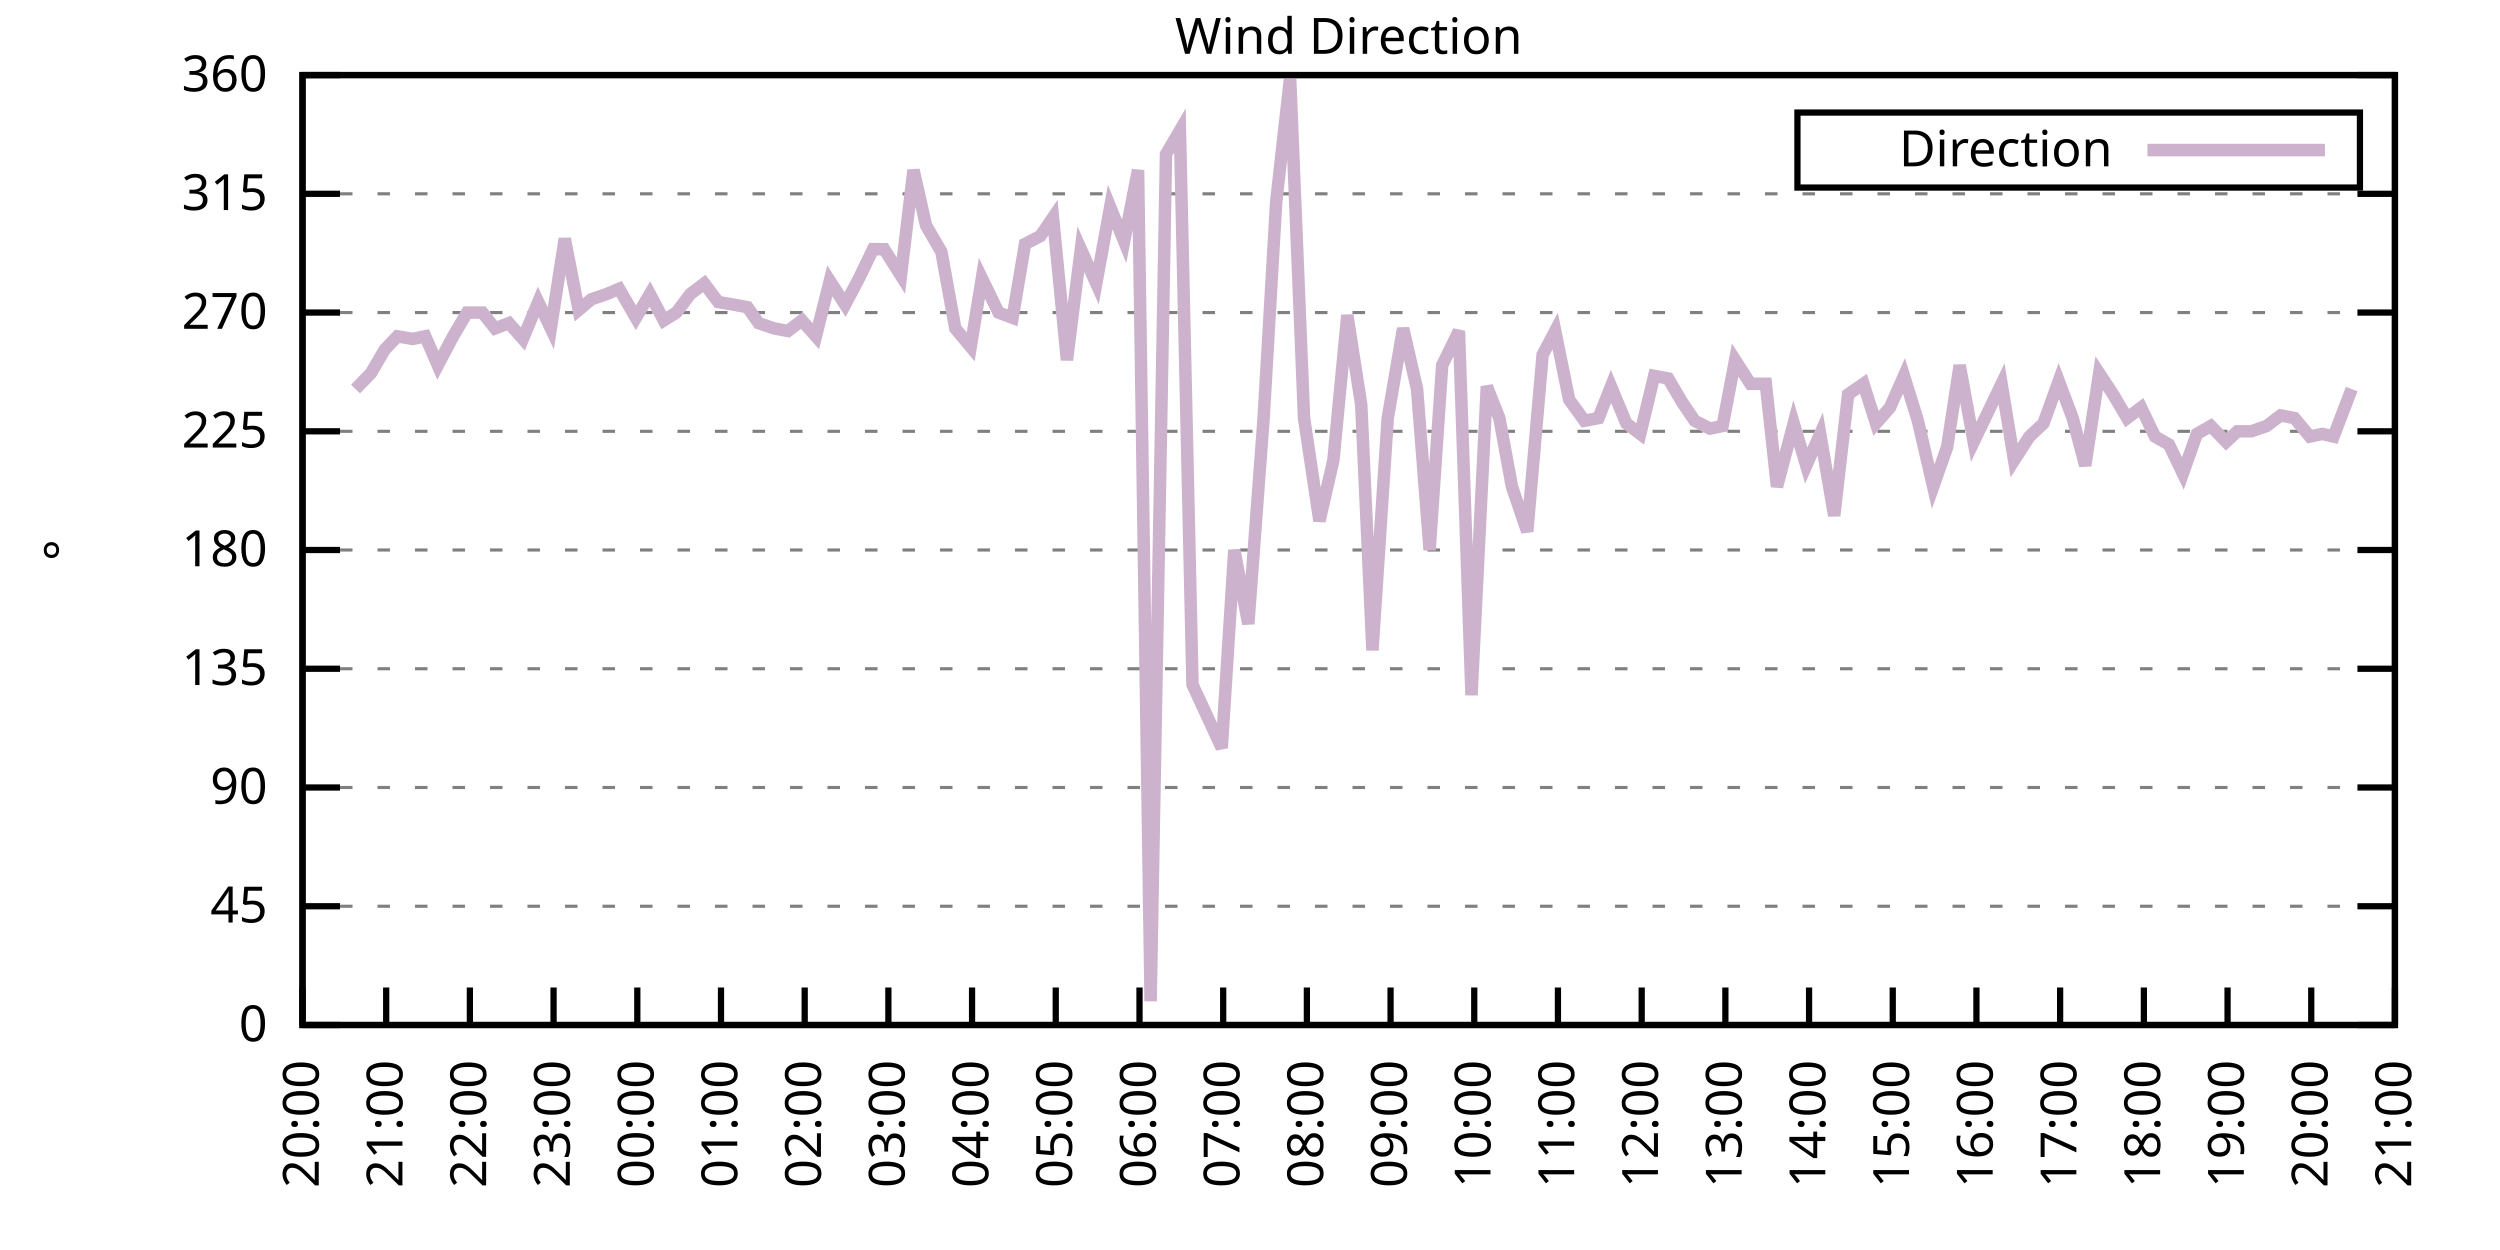
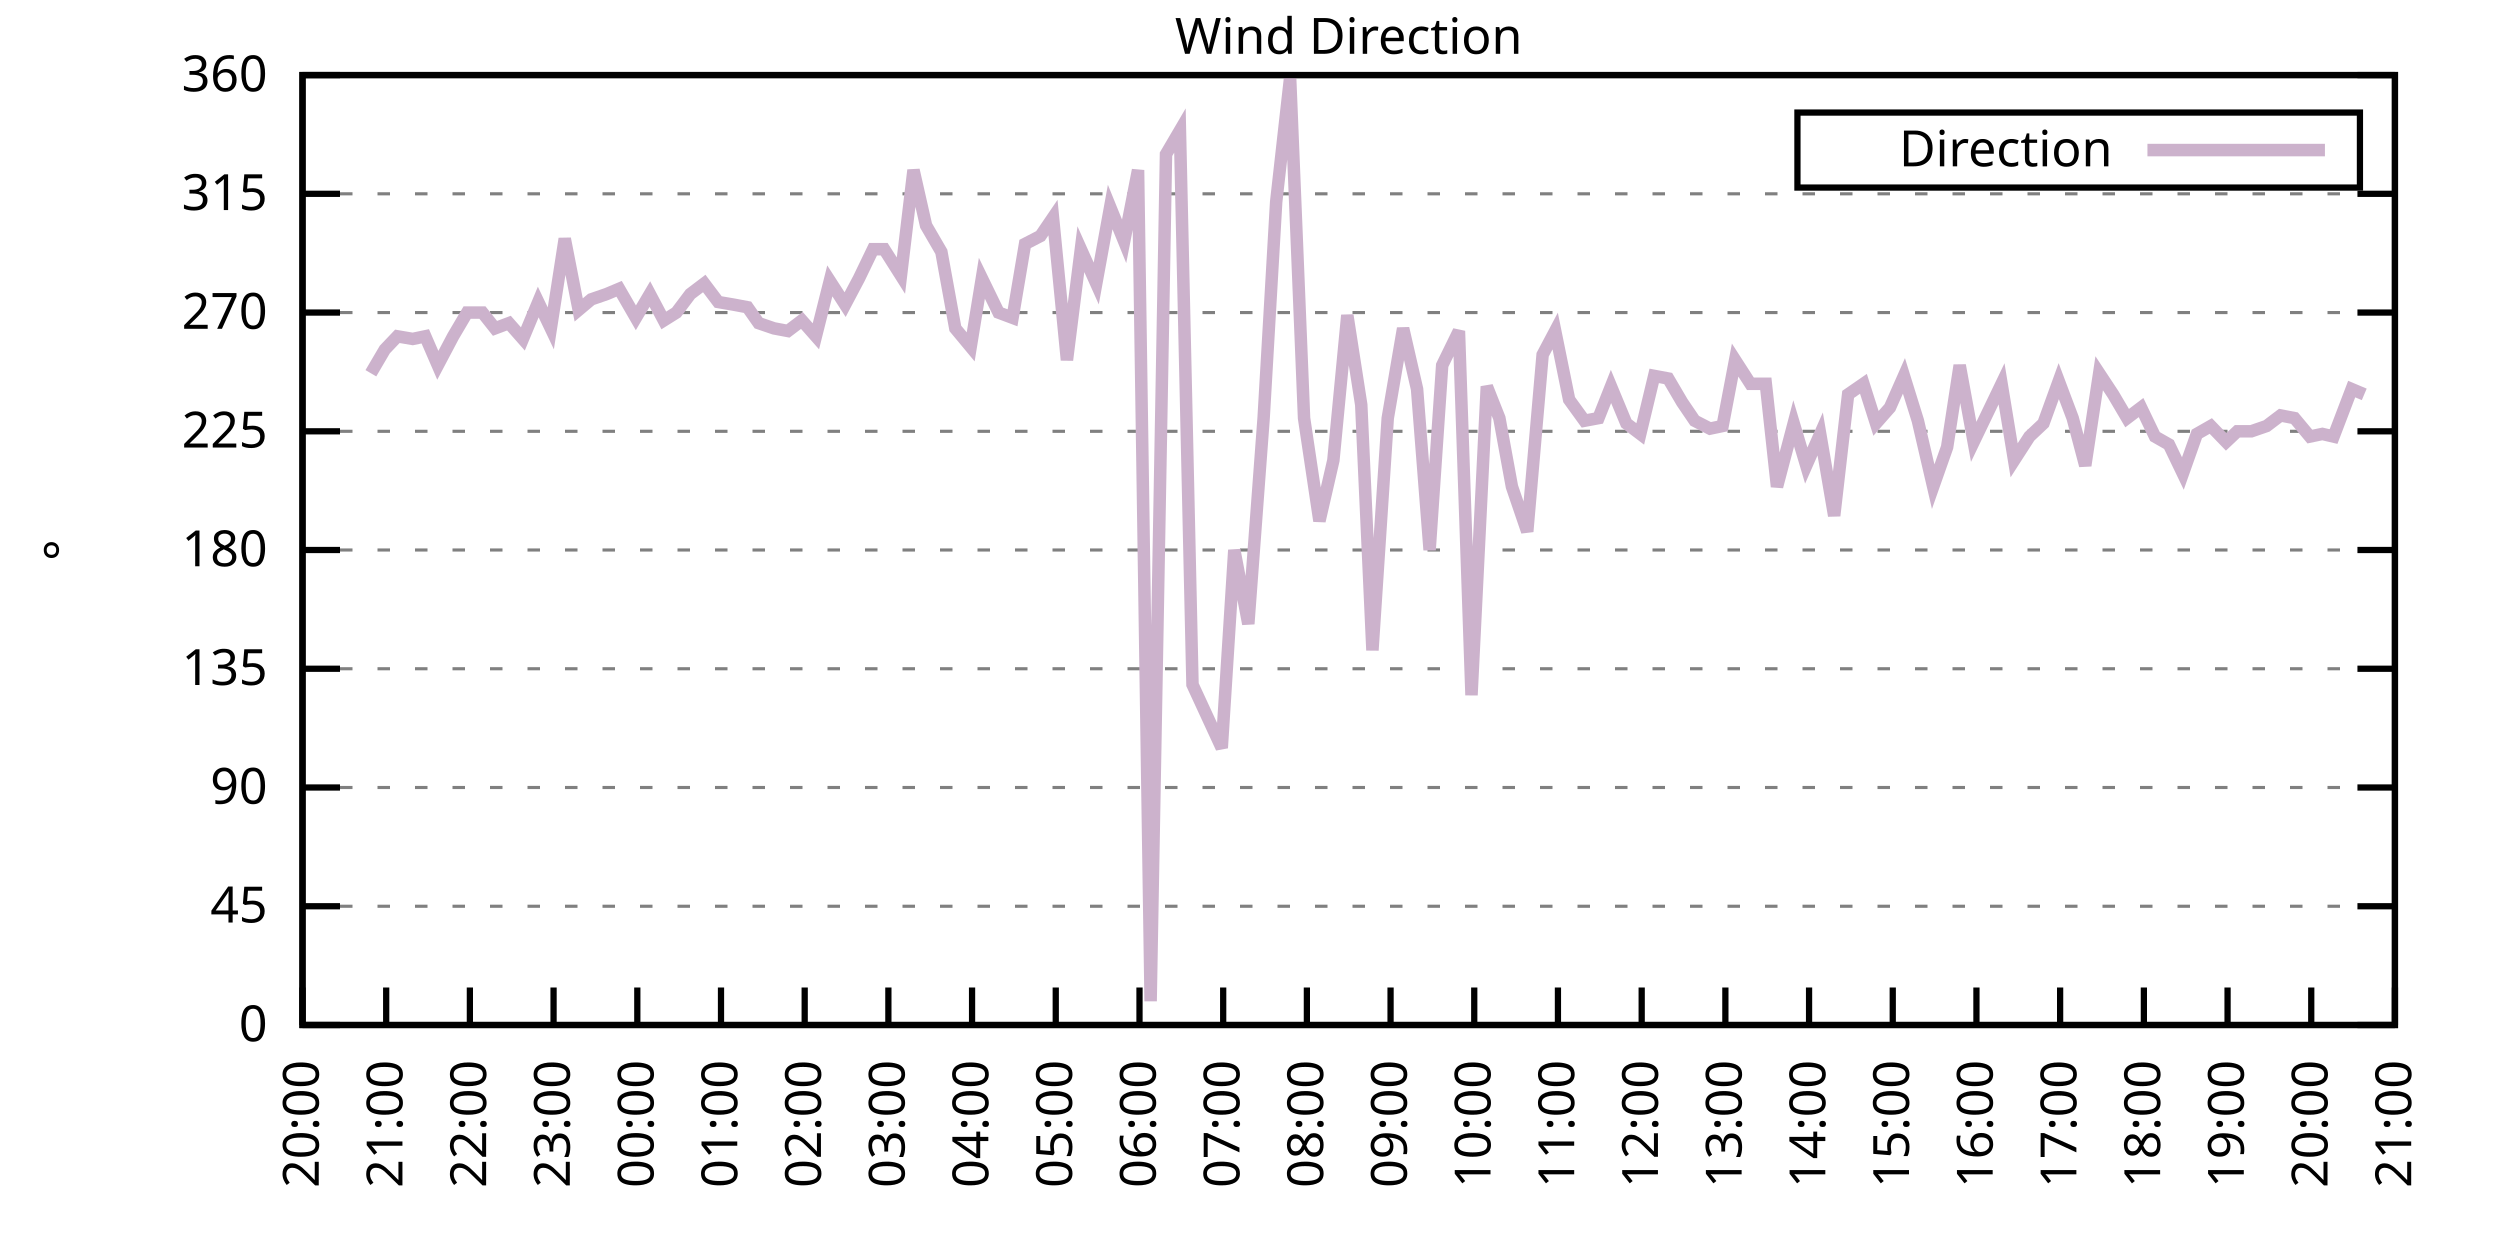
<svg xmlns="http://www.w3.org/2000/svg" xmlns:xlink="http://www.w3.org/1999/xlink" width="400" height="200" viewBox="0 0 400 200">
  <g id="gnuplot_canvas">
    <rect x="0" y="0" width="400" height="200" fill="none" />
    <defs>
      <circle id="gpDot" r="0.5" stroke-width="0.5" stroke="currentColor" />
      <path id="gpPt0" stroke-width="0.333" stroke="currentColor" d="M-1,0 h2 M0,-1 v2" />
      <path id="gpPt1" stroke-width="0.333" stroke="currentColor" d="M-1,-1 L1,1 M1,-1 L-1,1" />
      <path id="gpPt2" stroke-width="0.333" stroke="currentColor" d="M-1,0 L1,0 M0,-1 L0,1 M-1,-1 L1,1 M-1,1 L1,-1" />
      <rect id="gpPt3" stroke-width="0.333" stroke="currentColor" x="-1" y="-1" width="2" height="2" />
      <rect id="gpPt4" stroke-width="0.333" stroke="currentColor" fill="currentColor" x="-1" y="-1" width="2" height="2" />
      <circle id="gpPt5" stroke-width="0.333" stroke="currentColor" cx="0" cy="0" r="1" />
      <use xlink:href="#gpPt5" id="gpPt6" fill="currentColor" stroke="none" />
      <path id="gpPt7" stroke-width="0.333" stroke="currentColor" d="M0,-1.33 L-1.33,0.67 L1.33,0.67 z" />
      <use xlink:href="#gpPt7" id="gpPt8" fill="currentColor" stroke="none" />
      <use xlink:href="#gpPt7" id="gpPt9" stroke="currentColor" transform="rotate(180)" />
      <use xlink:href="#gpPt9" id="gpPt10" fill="currentColor" stroke="none" />
      <use xlink:href="#gpPt3" id="gpPt11" stroke="currentColor" transform="rotate(45)" />
      <use xlink:href="#gpPt11" id="gpPt12" fill="currentColor" stroke="none" />
      <path id="gpPt13" stroke-width="0.333" stroke="currentColor" d="M0,1.330 L1.265,0.411 L0.782,-1.067 L-0.782,-1.076 L-1.265,0.411 z" />
      <use xlink:href="#gpPt13" id="gpPt14" fill="currentColor" stroke="none" />
      <filter id="textbox" filterUnits="objectBoundingBox" x="0" y="0" height="1" width="1">
        <feFlood flood-color="white" flood-opacity="1" result="bgnd" />
        <feComposite in="SourceGraphic" in2="bgnd" operator="atop" />
      </filter>
      <filter id="greybox" filterUnits="objectBoundingBox" x="0" y="0" height="1" width="1">
        <feFlood flood-color="lightgrey" flood-opacity="1" result="grey" />
        <feComposite in="SourceGraphic" in2="grey" operator="atop" />
      </filter>
    </defs>
    <g fill="none" color="white" stroke="currentColor" stroke-width="1.00" stroke-linecap="butt" stroke-linejoin="miter">
</g>
    <g fill="none" color="black" stroke="currentColor" stroke-width="1.00" stroke-linecap="butt" stroke-linejoin="miter">
      <g stroke="none" shape-rendering="crispEdges">
        <polygon fill="rgb(255, 255, 255)" points="48.40,164.00 383.18,164.00 383.18,12.02 48.40,12.02 " />
      </g>
    </g>
    <g fill="none" color="black" stroke="currentColor" stroke-width="1.00" stroke-linecap="butt" stroke-linejoin="miter">
</g>
    <g fill="none" color="black" stroke="black" stroke-width="0.50" stroke-linecap="butt" stroke-linejoin="miter">
</g>
    <g fill="none" color="gray" stroke="currentColor" stroke-width="0.50" stroke-linecap="butt" stroke-linejoin="miter">
      <path stroke="gray" stroke-dasharray="2,4" class="gridline" d="M48.40,164.00 L383.19,164.00  " />
    </g>
    <g fill="none" color="gray" stroke="gray" stroke-width="1.00" stroke-linecap="butt" stroke-linejoin="miter">
</g>
    <g fill="none" color="black" stroke="currentColor" stroke-width="1.00" stroke-linecap="butt" stroke-linejoin="miter">
      <path stroke="black" d="M48.40,164.00 L54.40,164.00 M383.19,164.00 L377.19,164.00  " />
      <g transform="translate(42.80,166.60)" stroke="none" fill="black" font-family="Sans" font-size="8.00" text-anchor="end">
        <text>
          <tspan font-family="Sans"> 0</tspan>
        </text>
      </g>
    </g>
    <g fill="none" color="black" stroke="currentColor" stroke-width="1.00" stroke-linecap="butt" stroke-linejoin="miter">
</g>
    <g fill="none" color="black" stroke="black" stroke-width="0.50" stroke-linecap="butt" stroke-linejoin="miter">
</g>
    <g fill="none" color="gray" stroke="currentColor" stroke-width="0.50" stroke-linecap="butt" stroke-linejoin="miter">
      <path stroke="gray" stroke-dasharray="2,4" class="gridline" d="M48.40,145.00 L383.19,145.00  " />
    </g>
    <g fill="none" color="gray" stroke="gray" stroke-width="1.00" stroke-linecap="butt" stroke-linejoin="miter">
</g>
    <g fill="none" color="black" stroke="currentColor" stroke-width="1.00" stroke-linecap="butt" stroke-linejoin="miter">
      <path stroke="black" d="M48.40,145.00 L54.40,145.00 M383.19,145.00 L377.19,145.00  " />
      <g transform="translate(42.80,147.60)" stroke="none" fill="black" font-family="Sans" font-size="8.00" text-anchor="end">
        <text>
          <tspan font-family="Sans"> 45</tspan>
        </text>
      </g>
    </g>
    <g fill="none" color="black" stroke="currentColor" stroke-width="1.00" stroke-linecap="butt" stroke-linejoin="miter">
</g>
    <g fill="none" color="black" stroke="black" stroke-width="0.50" stroke-linecap="butt" stroke-linejoin="miter">
</g>
    <g fill="none" color="gray" stroke="currentColor" stroke-width="0.50" stroke-linecap="butt" stroke-linejoin="miter">
      <path stroke="gray" stroke-dasharray="2,4" class="gridline" d="M48.40,126.00 L383.19,126.00  " />
    </g>
    <g fill="none" color="gray" stroke="gray" stroke-width="1.00" stroke-linecap="butt" stroke-linejoin="miter">
</g>
    <g fill="none" color="black" stroke="currentColor" stroke-width="1.00" stroke-linecap="butt" stroke-linejoin="miter">
      <path stroke="black" d="M48.40,126.00 L54.40,126.00 M383.19,126.00 L377.19,126.00  " />
      <g transform="translate(42.80,128.60)" stroke="none" fill="black" font-family="Sans" font-size="8.00" text-anchor="end">
        <text>
          <tspan font-family="Sans"> 90</tspan>
        </text>
      </g>
    </g>
    <g fill="none" color="black" stroke="currentColor" stroke-width="1.00" stroke-linecap="butt" stroke-linejoin="miter">
</g>
    <g fill="none" color="black" stroke="black" stroke-width="0.50" stroke-linecap="butt" stroke-linejoin="miter">
</g>
    <g fill="none" color="gray" stroke="currentColor" stroke-width="0.50" stroke-linecap="butt" stroke-linejoin="miter">
      <path stroke="gray" stroke-dasharray="2,4" class="gridline" d="M48.40,107.00 L383.19,107.00  " />
    </g>
    <g fill="none" color="gray" stroke="gray" stroke-width="1.00" stroke-linecap="butt" stroke-linejoin="miter">
</g>
    <g fill="none" color="black" stroke="currentColor" stroke-width="1.00" stroke-linecap="butt" stroke-linejoin="miter">
      <path stroke="black" d="M48.40,107.00 L54.40,107.00 M383.19,107.00 L377.19,107.00  " />
      <g transform="translate(42.80,109.60)" stroke="none" fill="black" font-family="Sans" font-size="8.00" text-anchor="end">
        <text>
          <tspan font-family="Sans"> 135</tspan>
        </text>
      </g>
    </g>
    <g fill="none" color="black" stroke="currentColor" stroke-width="1.00" stroke-linecap="butt" stroke-linejoin="miter">
</g>
    <g fill="none" color="black" stroke="black" stroke-width="0.50" stroke-linecap="butt" stroke-linejoin="miter">
</g>
    <g fill="none" color="gray" stroke="currentColor" stroke-width="0.50" stroke-linecap="butt" stroke-linejoin="miter">
      <path stroke="gray" stroke-dasharray="2,4" class="gridline" d="M48.40,88.00 L383.19,88.00  " />
    </g>
    <g fill="none" color="gray" stroke="gray" stroke-width="1.00" stroke-linecap="butt" stroke-linejoin="miter">
</g>
    <g fill="none" color="black" stroke="currentColor" stroke-width="1.00" stroke-linecap="butt" stroke-linejoin="miter">
      <path stroke="black" d="M48.40,88.00 L54.40,88.00 M383.19,88.00 L377.19,88.00  " />
      <g transform="translate(42.80,90.60)" stroke="none" fill="black" font-family="Sans" font-size="8.00" text-anchor="end">
        <text>
          <tspan font-family="Sans"> 180</tspan>
        </text>
      </g>
    </g>
    <g fill="none" color="black" stroke="currentColor" stroke-width="1.00" stroke-linecap="butt" stroke-linejoin="miter">
</g>
    <g fill="none" color="black" stroke="black" stroke-width="0.50" stroke-linecap="butt" stroke-linejoin="miter">
</g>
    <g fill="none" color="gray" stroke="currentColor" stroke-width="0.50" stroke-linecap="butt" stroke-linejoin="miter">
      <path stroke="gray" stroke-dasharray="2,4" class="gridline" d="M48.40,69.01 L383.19,69.01  " />
    </g>
    <g fill="none" color="gray" stroke="gray" stroke-width="1.00" stroke-linecap="butt" stroke-linejoin="miter">
</g>
    <g fill="none" color="black" stroke="currentColor" stroke-width="1.00" stroke-linecap="butt" stroke-linejoin="miter">
      <path stroke="black" d="M48.40,69.01 L54.40,69.01 M383.19,69.01 L377.19,69.01  " />
      <g transform="translate(42.80,71.61)" stroke="none" fill="black" font-family="Sans" font-size="8.00" text-anchor="end">
        <text>
          <tspan font-family="Sans"> 225</tspan>
        </text>
      </g>
    </g>
    <g fill="none" color="black" stroke="currentColor" stroke-width="1.00" stroke-linecap="butt" stroke-linejoin="miter">
</g>
    <g fill="none" color="black" stroke="black" stroke-width="0.50" stroke-linecap="butt" stroke-linejoin="miter">
</g>
    <g fill="none" color="gray" stroke="currentColor" stroke-width="0.50" stroke-linecap="butt" stroke-linejoin="miter">
      <path stroke="gray" stroke-dasharray="2,4" class="gridline" d="M48.40,50.01 L383.19,50.01  " />
    </g>
    <g fill="none" color="gray" stroke="gray" stroke-width="1.00" stroke-linecap="butt" stroke-linejoin="miter">
</g>
    <g fill="none" color="black" stroke="currentColor" stroke-width="1.00" stroke-linecap="butt" stroke-linejoin="miter">
      <path stroke="black" d="M48.40,50.01 L54.40,50.01 M383.19,50.01 L377.19,50.01  " />
      <g transform="translate(42.80,52.61)" stroke="none" fill="black" font-family="Sans" font-size="8.00" text-anchor="end">
        <text>
          <tspan font-family="Sans"> 270</tspan>
        </text>
      </g>
    </g>
    <g fill="none" color="black" stroke="currentColor" stroke-width="1.00" stroke-linecap="butt" stroke-linejoin="miter">
</g>
    <g fill="none" color="black" stroke="black" stroke-width="0.50" stroke-linecap="butt" stroke-linejoin="miter">
</g>
    <g fill="none" color="gray" stroke="currentColor" stroke-width="0.50" stroke-linecap="butt" stroke-linejoin="miter">
      <path stroke="gray" stroke-dasharray="2,4" class="gridline" d="M48.40,31.01 L383.19,31.01  " />
    </g>
    <g fill="none" color="gray" stroke="gray" stroke-width="1.00" stroke-linecap="butt" stroke-linejoin="miter">
</g>
    <g fill="none" color="black" stroke="currentColor" stroke-width="1.00" stroke-linecap="butt" stroke-linejoin="miter">
      <path stroke="black" d="M48.40,31.01 L54.40,31.01 M383.19,31.01 L377.19,31.01  " />
      <g transform="translate(42.80,33.61)" stroke="none" fill="black" font-family="Sans" font-size="8.00" text-anchor="end">
        <text>
          <tspan font-family="Sans"> 315</tspan>
        </text>
      </g>
    </g>
    <g fill="none" color="black" stroke="currentColor" stroke-width="1.00" stroke-linecap="butt" stroke-linejoin="miter">
</g>
    <g fill="none" color="black" stroke="black" stroke-width="0.50" stroke-linecap="butt" stroke-linejoin="miter">
</g>
    <g fill="none" color="gray" stroke="currentColor" stroke-width="0.50" stroke-linecap="butt" stroke-linejoin="miter">
      <path stroke="gray" stroke-dasharray="2,4" class="gridline" d="M48.40,12.01 L383.19,12.01  " />
    </g>
    <g fill="none" color="gray" stroke="gray" stroke-width="1.00" stroke-linecap="butt" stroke-linejoin="miter">
</g>
    <g fill="none" color="black" stroke="currentColor" stroke-width="1.00" stroke-linecap="butt" stroke-linejoin="miter">
      <path stroke="black" d="M48.40,12.01 L54.40,12.01 M383.19,12.01 L377.19,12.01  " />
      <g transform="translate(42.80,14.61)" stroke="none" fill="black" font-family="Sans" font-size="8.00" text-anchor="end">
        <text>
          <tspan font-family="Sans"> 360</tspan>
        </text>
      </g>
    </g>
    <g fill="none" color="black" stroke="currentColor" stroke-width="1.00" stroke-linecap="butt" stroke-linejoin="miter">
      <path stroke="black" d="M48.40,164.00 L48.40,158.00  " />
      <g transform="translate(51.00,169.60) rotate(270.00)" stroke="none" fill="black" font-family="Sans" font-size="8.00" text-anchor="end">
        <text>
          <tspan font-family="Sans">20:00</tspan>
        </text>
      </g>
    </g>
    <g fill="none" color="black" stroke="currentColor" stroke-width="1.00" stroke-linecap="butt" stroke-linejoin="miter">
      <path stroke="black" d="M61.79,164.00 L61.79,158.00  " />
      <g transform="translate(64.39,169.60) rotate(270.00)" stroke="none" fill="black" font-family="Sans" font-size="8.00" text-anchor="end">
        <text>
          <tspan font-family="Sans">21:00</tspan>
        </text>
      </g>
    </g>
    <g fill="none" color="black" stroke="currentColor" stroke-width="1.00" stroke-linecap="butt" stroke-linejoin="miter">
      <path stroke="black" d="M75.18,164.00 L75.18,158.00  " />
      <g transform="translate(77.78,169.60) rotate(270.00)" stroke="none" fill="black" font-family="Sans" font-size="8.00" text-anchor="end">
        <text>
          <tspan font-family="Sans">22:00</tspan>
        </text>
      </g>
    </g>
    <g fill="none" color="black" stroke="currentColor" stroke-width="1.00" stroke-linecap="butt" stroke-linejoin="miter">
      <path stroke="black" d="M88.57,164.00 L88.57,158.00  " />
      <g transform="translate(91.17,169.60) rotate(270.00)" stroke="none" fill="black" font-family="Sans" font-size="8.00" text-anchor="end">
        <text>
          <tspan font-family="Sans">23:00</tspan>
        </text>
      </g>
    </g>
    <g fill="none" color="black" stroke="currentColor" stroke-width="1.00" stroke-linecap="butt" stroke-linejoin="miter">
      <path stroke="black" d="M101.97,164.00 L101.97,158.00  " />
      <g transform="translate(104.57,169.60) rotate(270.00)" stroke="none" fill="black" font-family="Sans" font-size="8.00" text-anchor="end">
        <text>
          <tspan font-family="Sans">00:00</tspan>
        </text>
      </g>
    </g>
    <g fill="none" color="black" stroke="currentColor" stroke-width="1.00" stroke-linecap="butt" stroke-linejoin="miter">
      <path stroke="black" d="M115.36,164.00 L115.36,158.00  " />
      <g transform="translate(117.96,169.60) rotate(270.00)" stroke="none" fill="black" font-family="Sans" font-size="8.00" text-anchor="end">
        <text>
          <tspan font-family="Sans">01:00</tspan>
        </text>
      </g>
    </g>
    <g fill="none" color="black" stroke="currentColor" stroke-width="1.00" stroke-linecap="butt" stroke-linejoin="miter">
      <path stroke="black" d="M128.75,164.00 L128.75,158.00  " />
      <g transform="translate(131.35,169.60) rotate(270.00)" stroke="none" fill="black" font-family="Sans" font-size="8.00" text-anchor="end">
        <text>
          <tspan font-family="Sans">02:00</tspan>
        </text>
      </g>
    </g>
    <g fill="none" color="black" stroke="currentColor" stroke-width="1.00" stroke-linecap="butt" stroke-linejoin="miter">
      <path stroke="black" d="M142.14,164.00 L142.14,158.00  " />
      <g transform="translate(144.74,169.60) rotate(270.00)" stroke="none" fill="black" font-family="Sans" font-size="8.00" text-anchor="end">
        <text>
          <tspan font-family="Sans">03:00</tspan>
        </text>
      </g>
    </g>
    <g fill="none" color="black" stroke="currentColor" stroke-width="1.00" stroke-linecap="butt" stroke-linejoin="miter">
      <path stroke="black" d="M155.53,164.00 L155.53,158.00  " />
      <g transform="translate(158.13,169.60) rotate(270.00)" stroke="none" fill="black" font-family="Sans" font-size="8.00" text-anchor="end">
        <text>
          <tspan font-family="Sans">04:00</tspan>
        </text>
      </g>
    </g>
    <g fill="none" color="black" stroke="currentColor" stroke-width="1.00" stroke-linecap="butt" stroke-linejoin="miter">
      <path stroke="black" d="M168.92,164.00 L168.92,158.00  " />
      <g transform="translate(171.52,169.60) rotate(270.00)" stroke="none" fill="black" font-family="Sans" font-size="8.00" text-anchor="end">
        <text>
          <tspan font-family="Sans">05:00</tspan>
        </text>
      </g>
    </g>
    <g fill="none" color="black" stroke="currentColor" stroke-width="1.00" stroke-linecap="butt" stroke-linejoin="miter">
      <path stroke="black" d="M182.32,164.00 L182.32,158.00  " />
      <g transform="translate(184.92,169.60) rotate(270.00)" stroke="none" fill="black" font-family="Sans" font-size="8.00" text-anchor="end">
        <text>
          <tspan font-family="Sans">06:00</tspan>
        </text>
      </g>
    </g>
    <g fill="none" color="black" stroke="currentColor" stroke-width="1.00" stroke-linecap="butt" stroke-linejoin="miter">
      <path stroke="black" d="M195.71,164.00 L195.71,158.00  " />
      <g transform="translate(198.31,169.60) rotate(270.00)" stroke="none" fill="black" font-family="Sans" font-size="8.00" text-anchor="end">
        <text>
          <tspan font-family="Sans">07:00</tspan>
        </text>
      </g>
    </g>
    <g fill="none" color="black" stroke="currentColor" stroke-width="1.00" stroke-linecap="butt" stroke-linejoin="miter">
      <path stroke="black" d="M209.10,164.00 L209.10,158.00  " />
      <g transform="translate(211.70,169.60) rotate(270.00)" stroke="none" fill="black" font-family="Sans" font-size="8.00" text-anchor="end">
        <text>
          <tspan font-family="Sans">08:00</tspan>
        </text>
      </g>
    </g>
    <g fill="none" color="black" stroke="currentColor" stroke-width="1.00" stroke-linecap="butt" stroke-linejoin="miter">
      <path stroke="black" d="M222.49,164.00 L222.49,158.00  " />
      <g transform="translate(225.09,169.60) rotate(270.00)" stroke="none" fill="black" font-family="Sans" font-size="8.00" text-anchor="end">
        <text>
          <tspan font-family="Sans">09:00</tspan>
        </text>
      </g>
    </g>
    <g fill="none" color="black" stroke="currentColor" stroke-width="1.00" stroke-linecap="butt" stroke-linejoin="miter">
      <path stroke="black" d="M235.88,164.00 L235.88,158.00  " />
      <g transform="translate(238.48,169.60) rotate(270.00)" stroke="none" fill="black" font-family="Sans" font-size="8.00" text-anchor="end">
        <text>
          <tspan font-family="Sans">10:00</tspan>
        </text>
      </g>
    </g>
    <g fill="none" color="black" stroke="currentColor" stroke-width="1.00" stroke-linecap="butt" stroke-linejoin="miter">
      <path stroke="black" d="M249.27,164.00 L249.27,158.00  " />
      <g transform="translate(251.87,169.60) rotate(270.00)" stroke="none" fill="black" font-family="Sans" font-size="8.00" text-anchor="end">
        <text>
          <tspan font-family="Sans">11:00</tspan>
        </text>
      </g>
    </g>
    <g fill="none" color="black" stroke="currentColor" stroke-width="1.00" stroke-linecap="butt" stroke-linejoin="miter">
      <path stroke="black" d="M262.67,164.00 L262.67,158.00  " />
      <g transform="translate(265.27,169.60) rotate(270.00)" stroke="none" fill="black" font-family="Sans" font-size="8.00" text-anchor="end">
        <text>
          <tspan font-family="Sans">12:00</tspan>
        </text>
      </g>
    </g>
    <g fill="none" color="black" stroke="currentColor" stroke-width="1.00" stroke-linecap="butt" stroke-linejoin="miter">
      <path stroke="black" d="M276.06,164.00 L276.06,158.00  " />
      <g transform="translate(278.66,169.60) rotate(270.00)" stroke="none" fill="black" font-family="Sans" font-size="8.00" text-anchor="end">
        <text>
          <tspan font-family="Sans">13:00</tspan>
        </text>
      </g>
    </g>
    <g fill="none" color="black" stroke="currentColor" stroke-width="1.00" stroke-linecap="butt" stroke-linejoin="miter">
      <path stroke="black" d="M289.45,164.00 L289.45,158.00  " />
      <g transform="translate(292.05,169.60) rotate(270.00)" stroke="none" fill="black" font-family="Sans" font-size="8.00" text-anchor="end">
        <text>
          <tspan font-family="Sans">14:00</tspan>
        </text>
      </g>
    </g>
    <g fill="none" color="black" stroke="currentColor" stroke-width="1.00" stroke-linecap="butt" stroke-linejoin="miter">
      <path stroke="black" d="M302.84,164.00 L302.84,158.00  " />
      <g transform="translate(305.44,169.60) rotate(270.00)" stroke="none" fill="black" font-family="Sans" font-size="8.00" text-anchor="end">
        <text>
          <tspan font-family="Sans">15:00</tspan>
        </text>
      </g>
    </g>
    <g fill="none" color="black" stroke="currentColor" stroke-width="1.00" stroke-linecap="butt" stroke-linejoin="miter">
      <path stroke="black" d="M316.23,164.00 L316.23,158.00  " />
      <g transform="translate(318.83,169.60) rotate(270.00)" stroke="none" fill="black" font-family="Sans" font-size="8.00" text-anchor="end">
        <text>
          <tspan font-family="Sans">16:00</tspan>
        </text>
      </g>
    </g>
    <g fill="none" color="black" stroke="currentColor" stroke-width="1.00" stroke-linecap="butt" stroke-linejoin="miter">
      <path stroke="black" d="M329.62,164.00 L329.62,158.00  " />
      <g transform="translate(332.22,169.60) rotate(270.00)" stroke="none" fill="black" font-family="Sans" font-size="8.00" text-anchor="end">
        <text>
          <tspan font-family="Sans">17:00</tspan>
        </text>
      </g>
    </g>
    <g fill="none" color="black" stroke="currentColor" stroke-width="1.00" stroke-linecap="butt" stroke-linejoin="miter">
      <path stroke="black" d="M343.02,164.00 L343.02,158.00  " />
      <g transform="translate(345.62,169.60) rotate(270.00)" stroke="none" fill="black" font-family="Sans" font-size="8.00" text-anchor="end">
        <text>
          <tspan font-family="Sans">18:00</tspan>
        </text>
      </g>
    </g>
    <g fill="none" color="black" stroke="currentColor" stroke-width="1.00" stroke-linecap="butt" stroke-linejoin="miter">
      <path stroke="black" d="M356.41,164.00 L356.41,158.00  " />
      <g transform="translate(359.01,169.60) rotate(270.00)" stroke="none" fill="black" font-family="Sans" font-size="8.00" text-anchor="end">
        <text>
          <tspan font-family="Sans">19:00</tspan>
        </text>
      </g>
    </g>
    <g fill="none" color="black" stroke="currentColor" stroke-width="1.00" stroke-linecap="butt" stroke-linejoin="miter">
      <path stroke="black" d="M369.80,164.00 L369.80,158.00  " />
      <g transform="translate(372.40,169.60) rotate(270.00)" stroke="none" fill="black" font-family="Sans" font-size="8.00" text-anchor="end">
        <text>
          <tspan font-family="Sans">20:00</tspan>
        </text>
      </g>
    </g>
    <g fill="none" color="black" stroke="currentColor" stroke-width="1.00" stroke-linecap="butt" stroke-linejoin="miter">
      <path stroke="black" d="M383.19,164.00 L383.19,158.00  " />
      <g transform="translate(385.79,169.60) rotate(270.00)" stroke="none" fill="black" font-family="Sans" font-size="8.00" text-anchor="end">
        <text>
          <tspan font-family="Sans">21:00</tspan>
        </text>
      </g>
    </g>
    <g fill="none" color="black" stroke="currentColor" stroke-width="1.00" stroke-linecap="butt" stroke-linejoin="miter">
</g>
    <g fill="none" color="black" stroke="currentColor" stroke-width="1.00" stroke-linecap="butt" stroke-linejoin="miter">
      <path stroke="black" d="M48.40,12.01 L48.40,164.00 L383.19,164.00 L383.19,12.01 L48.40,12.01 Z  " />
    </g>
    <g fill="none" color="black" stroke="currentColor" stroke-width="1.00" stroke-linecap="butt" stroke-linejoin="miter">
</g>
    <g fill="none" color="black" stroke="currentColor" stroke-width="1.00" stroke-linecap="butt" stroke-linejoin="miter">
      <path stroke="black" d="M287.59,30.01 L287.59,18.01 L377.59,18.01 L377.59,30.01 L287.59,30.01 Z  " />
    </g>
    <g id="Wind_direction_plot_1">
      <g fill="none" color="white" stroke="black" stroke-width="2.00" stroke-linecap="butt" stroke-linejoin="miter">
</g>
      <g fill="none" color="black" stroke="currentColor" stroke-width="2.00" stroke-linecap="butt" stroke-linejoin="miter">
        <g transform="translate(337.99,26.61)" stroke="none" fill="black" font-family="Sans" font-size="8.00" text-anchor="end">
          <text>
            <tspan font-family="Sans">Direction</tspan>
          </text>
        </g>
      </g>
      <g fill="none" color="black" stroke="currentColor" stroke-width="2.00" stroke-linecap="butt" stroke-linejoin="miter">
-         <path stroke="rgb(204, 178, 204)" d="M343.59,24.01 L371.99,24.01 M56.88,62.25 L59.34,59.72 L61.57,55.92 L63.58,53.81 L66.03,54.23 L68.04,53.81   L70.05,58.45 L72.50,53.81 L74.74,50.01 L77.19,50.01 L79.20,52.54 L81.43,51.70 L83.66,54.23 L86.12,48.32   L88.13,52.54 L90.36,38.19 L92.59,49.59 L94.60,47.90 L97.06,47.05 L99.06,46.21 L101.74,50.85 L103.98,47.05   L106.21,51.27 L108.22,50.01 L110.45,47.05 L112.68,45.36 L114.91,48.32 L117.37,48.74 L119.60,49.16 L121.38,51.70   L123.84,52.54 L126.07,52.96 L128.30,51.27 L130.54,53.81 L132.77,44.94 L135.22,48.74 L137.45,44.52 L139.69,39.87   L141.47,39.87 L144.15,44.10 L146.16,27.21 L148.17,36.08 L150.62,40.30 L152.85,52.54 L155.31,55.50 L157.10,44.52   L159.77,50.01 L162.01,50.85 L164.01,39.03 L166.47,37.76 L168.48,34.81 L170.71,57.61 L172.94,39.87 L175.40,45.36   L177.63,33.12 L179.86,38.61 L182.09,27.21 L184.10,160.20 L186.56,24.68 L188.79,20.88 L190.80,109.54 L195.48,119.67   L197.49,88.00 L199.73,99.83 L202.18,66.90 L204.19,32.28 L206.42,12.43 L208.65,66.90 L211.11,83.36 L213.34,73.65   L215.57,50.43 L217.80,64.78 L219.59,104.05 L222.04,66.90 L224.50,52.54 L226.73,62.25 L228.74,88.00 L230.75,58.45   L233.43,52.96 L235.44,111.23 L237.89,61.83 L239.90,66.90 L241.91,77.87 L244.36,85.05 L246.82,56.76 L248.83,52.96   L251.06,63.94 L253.51,67.32 L255.75,66.90 L257.76,61.83 L260.21,67.74 L262.44,69.43 L264.67,60.14 L266.91,60.56   L269.14,64.36 L271.15,67.32 L273.60,68.58 L275.61,68.16 L277.62,57.61 L280.07,61.41 L282.53,61.41 L284.32,77.87   L286.99,67.74 L289.00,74.49 L291.23,69.43 L293.47,82.52 L295.70,63.10 L298.15,61.41 L300.16,67.74 L302.39,65.21   L304.63,60.14 L306.86,67.32 L309.31,77.87 L311.54,71.54 L313.55,58.45 L315.79,70.70 L320.25,61.41 L322.26,73.65   L324.71,69.85 L326.95,67.74 L329.40,60.98 L331.63,66.90 L333.64,74.49 L335.87,59.72 L338.10,63.10 L340.34,66.90   L342.57,65.21 L344.80,69.85 L347.03,71.12 L349.26,75.76 L351.50,69.43 L353.73,68.16 L356.18,70.70 L357.97,69.01   L360.20,69.01 L362.66,68.16 L364.89,66.47 L367.12,66.90 L369.58,69.85 L371.58,69.43 L373.37,69.85 L376.27,62.25    " />
+         <path stroke="rgb(204, 178, 204)" d="M343.59,24.01 L371.99,24.01 M59.34,59.72 L61.57,55.92 L63.58,53.81 L66.03,54.23 L68.04,53.81 L70.05,58.45   L72.50,53.81 L74.74,50.01 L77.19,50.01 L79.20,52.54 L81.43,51.70 L83.66,54.23 L86.12,48.32 L88.13,52.54   L90.36,38.19 L92.59,49.59 L94.60,47.90 L97.06,47.05 L99.06,46.21 L101.74,50.85 L103.98,47.05 L106.21,51.27   L108.22,50.01 L110.45,47.05 L112.68,45.36 L114.91,48.32 L117.37,48.74 L119.60,49.16 L121.38,51.70 L123.84,52.54   L126.07,52.96 L128.30,51.27 L130.54,53.81 L132.77,44.94 L135.22,48.74 L137.45,44.52 L139.69,39.87 L141.47,39.87   L144.15,44.10 L146.16,27.21 L148.17,36.08 L150.62,40.30 L152.85,52.54 L155.31,55.50 L157.10,44.52 L159.77,50.01   L162.01,50.85 L164.01,39.03 L166.47,37.76 L168.48,34.81 L170.71,57.61 L172.94,39.87 L175.40,45.36 L177.63,33.12   L179.86,38.61 L182.09,27.21 L184.10,160.20 L186.56,24.68 L188.79,20.88 L190.80,109.54 L195.48,119.67 L197.49,88.00   L199.73,99.83 L202.18,66.90 L204.19,32.28 L206.42,12.43 L208.65,66.90 L211.11,83.36 L213.34,73.65 L215.57,50.43   L217.80,64.78 L219.59,104.05 L222.04,66.90 L224.50,52.54 L226.73,62.25 L228.74,88.00 L230.75,58.45 L233.43,52.96   L235.44,111.23 L237.89,61.83 L239.90,66.90 L241.91,77.87 L244.36,85.05 L246.82,56.76 L248.83,52.96 L251.06,63.94   L253.51,67.32 L255.75,66.90 L257.76,61.83 L260.21,67.74 L262.44,69.43 L264.67,60.14 L266.91,60.56 L269.14,64.36   L271.15,67.32 L273.60,68.58 L275.61,68.16 L277.62,57.61 L280.07,61.41 L282.53,61.41 L284.32,77.87 L286.99,67.74   L289.00,74.49 L291.23,69.43 L293.47,82.52 L295.70,63.10 L298.15,61.41 L300.16,67.74 L302.39,65.21 L304.63,60.14   L306.86,67.32 L309.31,77.87 L311.54,71.54 L313.55,58.45 L315.79,70.70 L320.25,61.41 L322.26,73.65 L324.71,69.85   L326.95,67.74 L329.40,60.98 L331.63,66.90 L333.64,74.49 L335.87,59.72 L338.10,63.10 L340.34,66.90 L342.57,65.21   L344.80,69.85 L347.03,71.12 L349.26,75.76 L351.50,69.43 L353.73,68.16 L356.18,70.70 L357.97,69.01 L360.20,69.01   L362.66,68.16 L364.89,66.47 L367.12,66.90 L369.58,69.85 L371.58,69.43 L373.37,69.85 L376.27,62.25 L378.28,63.10    " />
      </g>
    </g>
    <g fill="none" color="black" stroke="currentColor" stroke-width="2.00" stroke-linecap="butt" stroke-linejoin="miter">
</g>
    <g fill="none" color="black" stroke="black" stroke-width="1.00" stroke-linecap="butt" stroke-linejoin="miter">
</g>
    <g fill="none" color="black" stroke="currentColor" stroke-width="1.00" stroke-linecap="butt" stroke-linejoin="miter">
      <path stroke="black" d="M48.40,12.01 L48.40,164.00 L383.19,164.00 L383.19,12.01 L48.40,12.01 Z  " />
      <g transform="translate(12.80,88.01) rotate(270.00)" stroke="none" fill="black" font-family="Sans" font-size="8.00" text-anchor="middle">
        <text>
          <tspan font-family="Sans">°</tspan>
        </text>
      </g>
    </g>
    <g fill="none" color="black" stroke="currentColor" stroke-width="1.00" stroke-linecap="butt" stroke-linejoin="miter">
</g>
    <g fill="none" color="black" stroke="currentColor" stroke-width="1.00" stroke-linecap="butt" stroke-linejoin="miter">
      <g transform="translate(215.79,8.61)" stroke="none" fill="black" font-family="Sans" font-size="8.00" text-anchor="middle">
        <text>
          <tspan font-family="Sans">Wind Direction</tspan>
        </text>
      </g>
    </g>
    <g fill="none" color="black" stroke="currentColor" stroke-width="1.00" stroke-linecap="butt" stroke-linejoin="miter">
</g>
  </g>
</svg>
